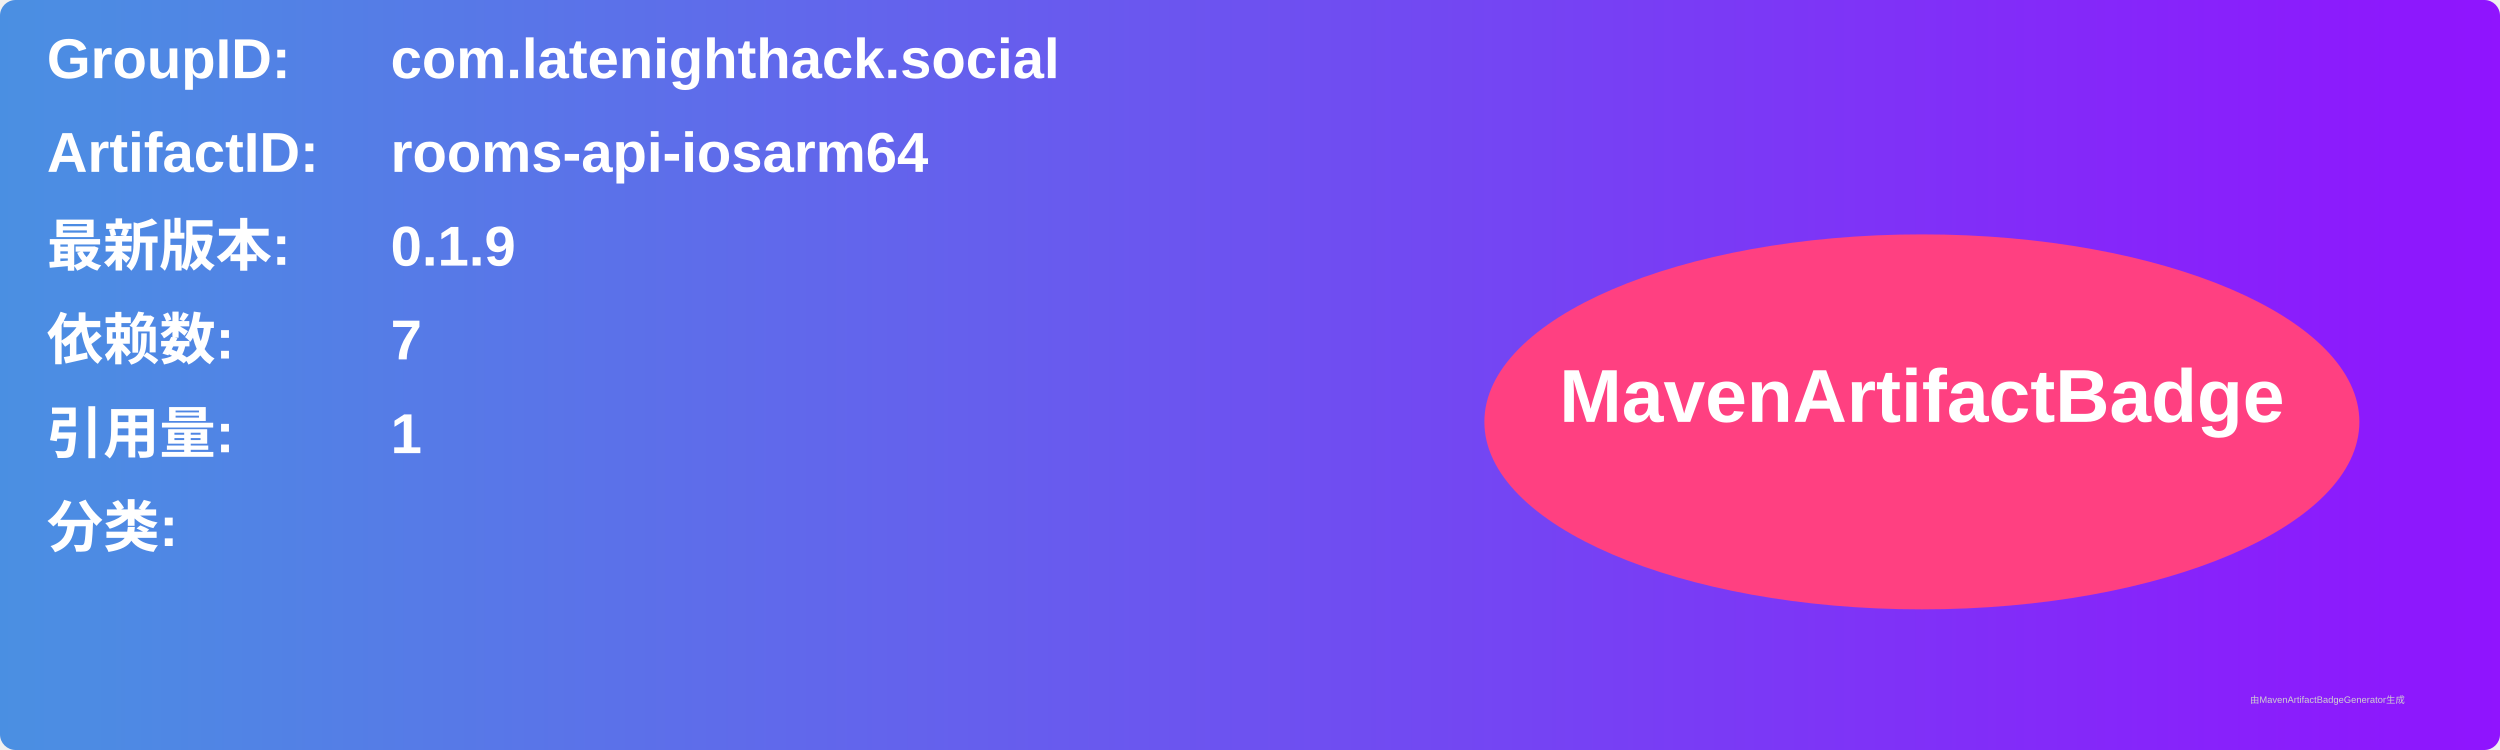
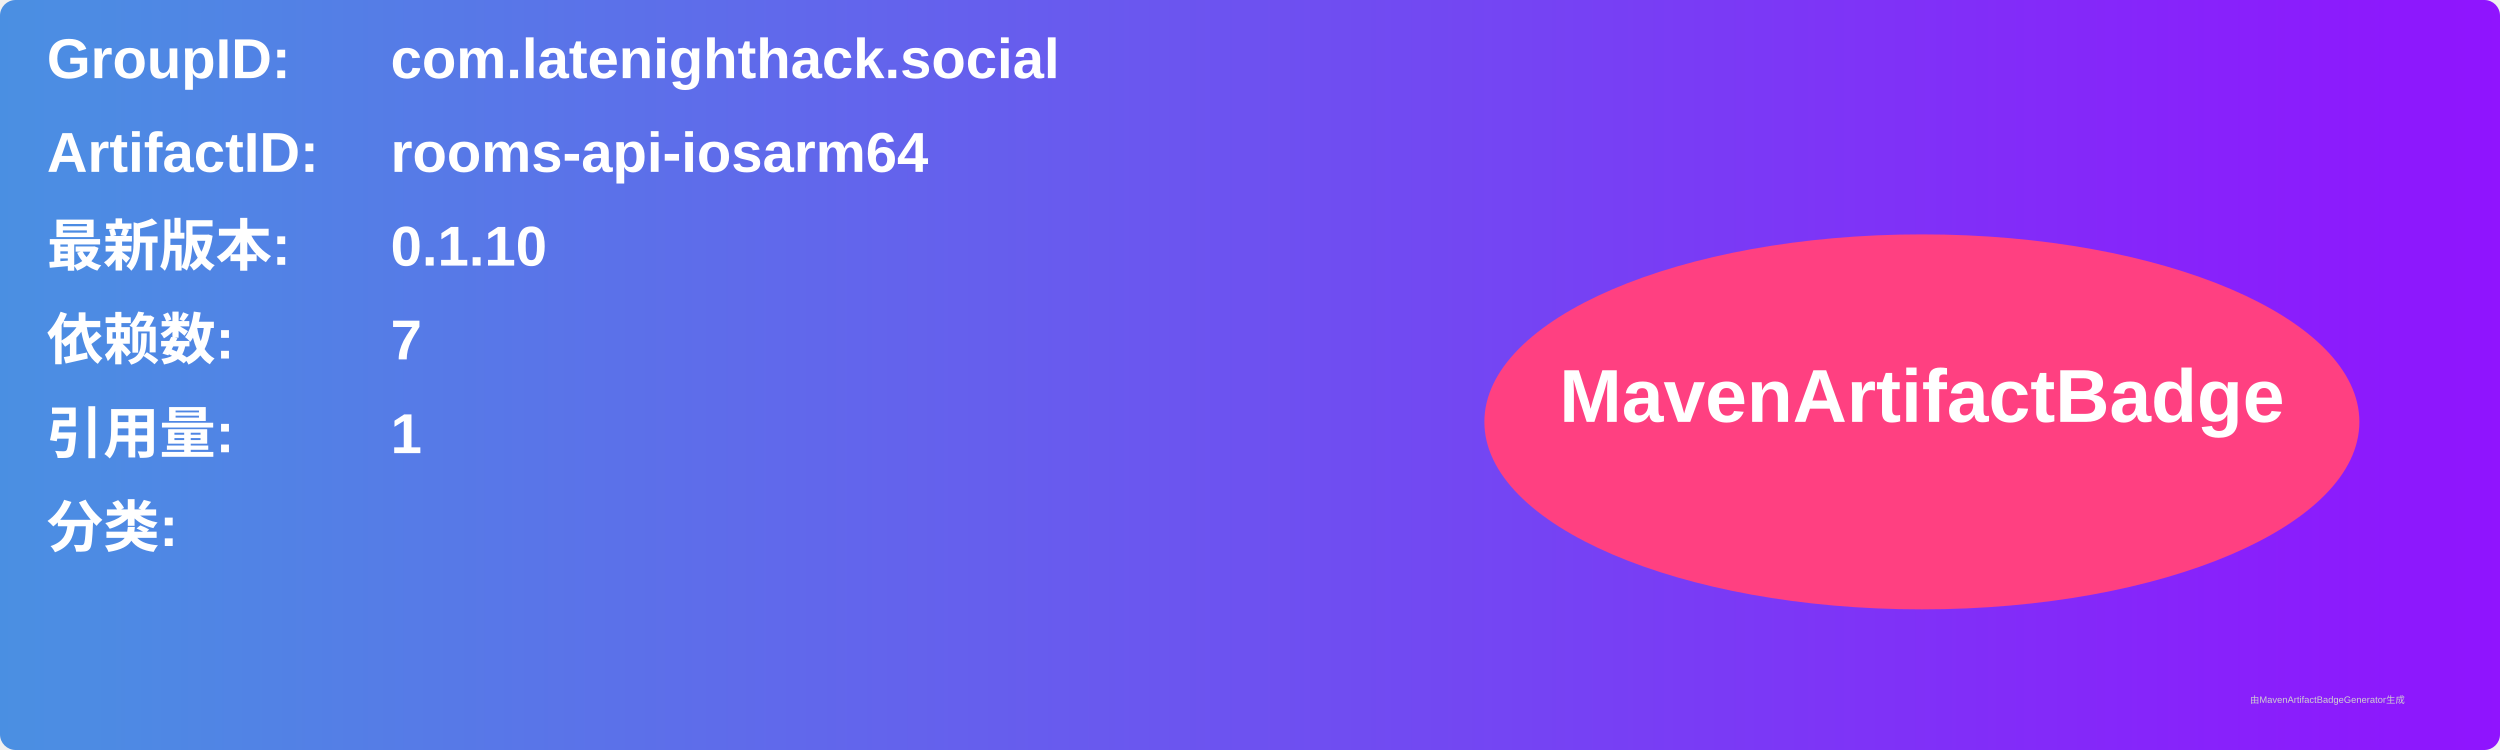
<svg xmlns="http://www.w3.org/2000/svg" width="800" height="240" viewBox="0 0 800 240">
  <linearGradient id="grad" x1="0%" y1="0%" x2="100%" y2="0%">
    <stop offset="0%" stop-color="#4a90e2" />
    <stop offset="100%" stop-color="#9013fe" />
  </linearGradient>
  <rect width="100%" height="100%" rx="5" ry="5" fill="url(#grad)" />
  <g transform="translate(15, 15)">
    <text x="0" y="10" font-family="Arial" font-size="18" fill="white" font-weight="bold" width="260">GroupID:</text>
    <text x="110" y="10" font-family="Arial" font-size="18" fill="white" font-weight="bold" width="460">com.latenighthack.social</text>
    <text x="0" y="40" font-family="Arial" font-size="18" fill="white" font-weight="bold" width="260">ArtifactID:</text>
    <text x="110" y="40" font-family="Arial" font-size="18" fill="white" font-weight="bold" width="460">rooms-api-iosarm64</text>
    <text x="0" y="70" font-family="Arial" font-size="18" fill="white" font-weight="bold">最新版本:</text>
    <text x="110" y="70" font-family="Arial" font-size="18" fill="white" font-weight="bold">
-       <tspan font-weight="bold">0.1.9</tspan>
+       <tspan font-weight="bold">0.1.10</tspan>
    </text>
    <text x="0" y="100" font-family="Arial" font-size="18" fill="white" font-weight="bold">依赖数: </text>
    <text x="110" y="100" font-family="Arial" font-size="18" fill="white">
      <tspan font-weight="bold">7</tspan>
    </text>
    <text x="0" y="130" font-family="Arial" font-size="18" fill="white" font-weight="bold">引用量: </text>
    <text x="110" y="130" font-family="Arial" font-size="18" fill="white">
      <tspan font-weight="bold">1</tspan>
    </text>
    <text x="0" y="160" font-family="Arial" font-size="18" fill="white" font-weight="bold">分类:</text>
    <text x="10" y="190" font-family="Arial" font-size="10" fill="white">
      <tspan font-weight="bold" />
    </text>
    <ellipse cx="600" cy="120" rx="140" ry="60" fill="#ff4081" />
    <text x="600" y="120" text-anchor="middle" font-family="Arial" font-size="24" fill="white" font-weight="bold">MavenArtifactBadge</text>
  </g>
  <text x="720" y="225" font-family="Arial" font-size="3" fill="#d0d0d0">由MavenArtifactBadgeGenerator生成</text>
</svg>
